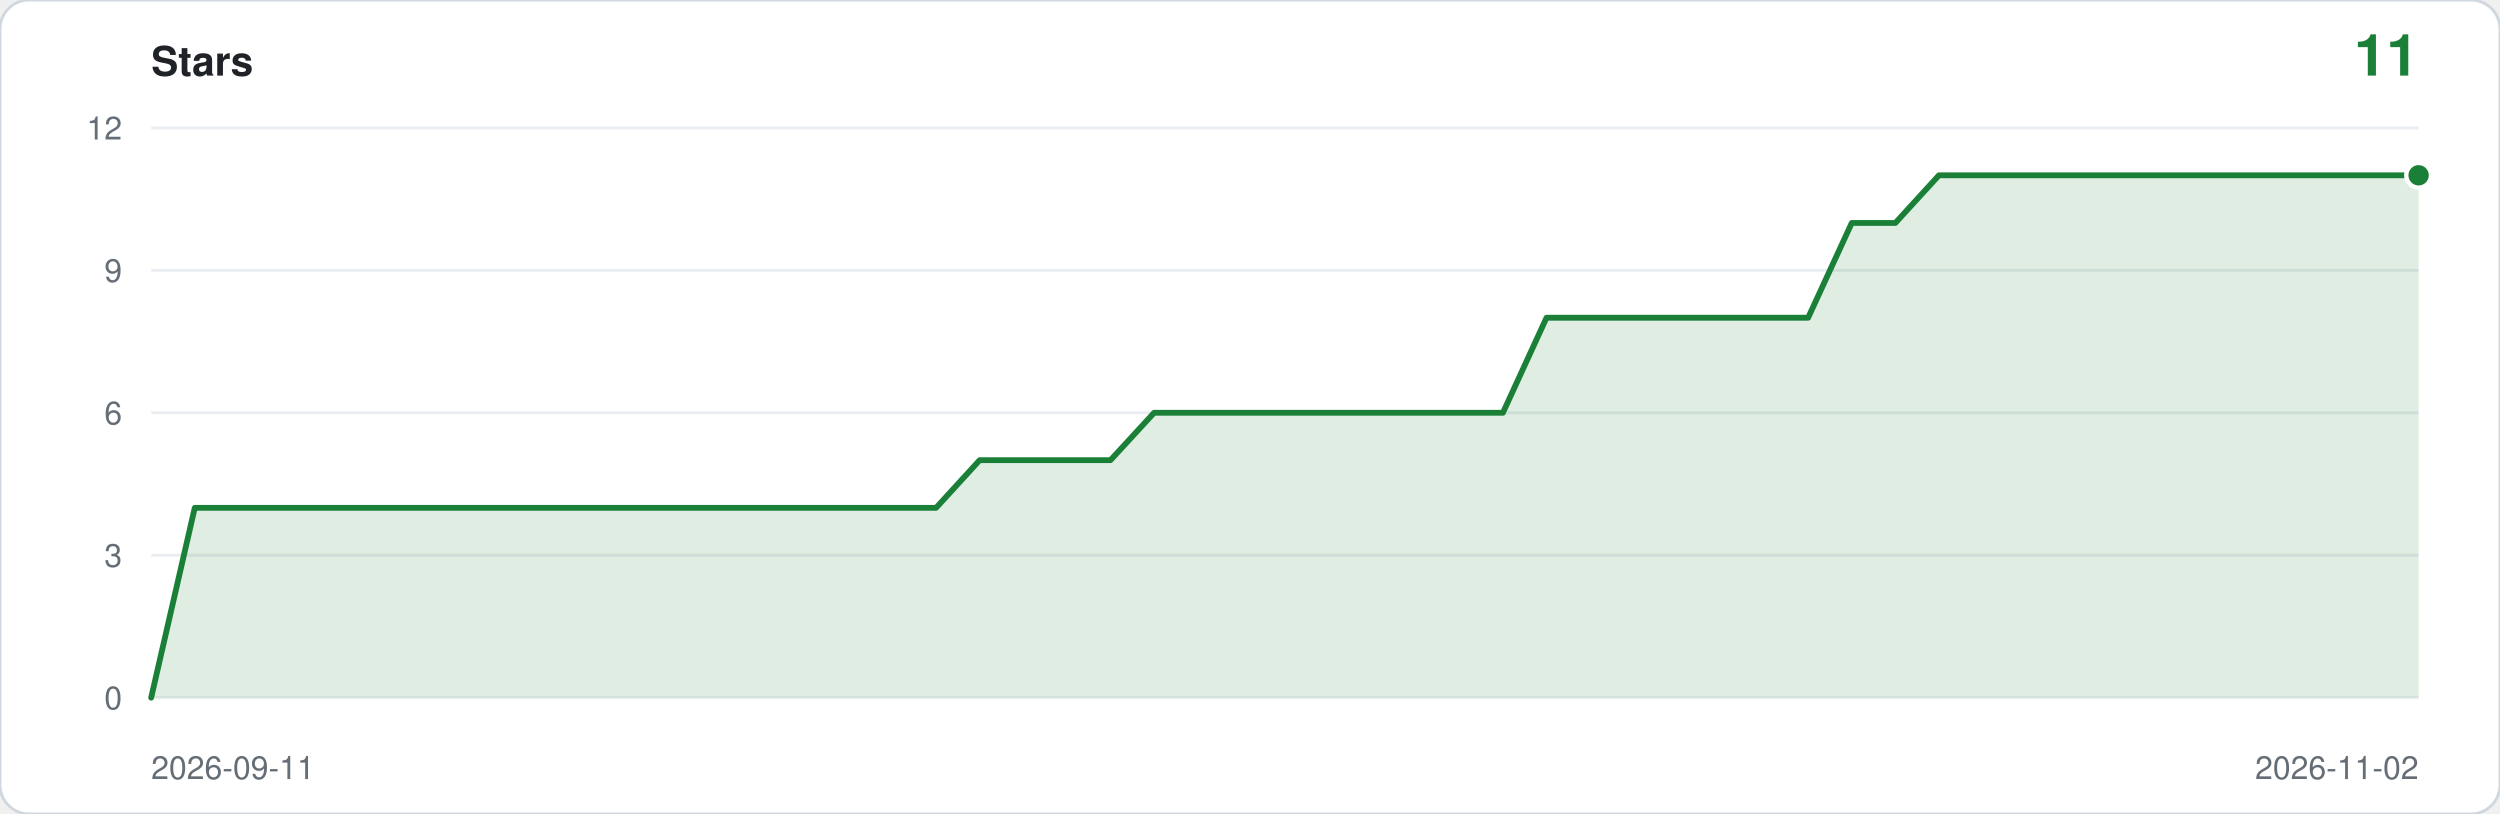
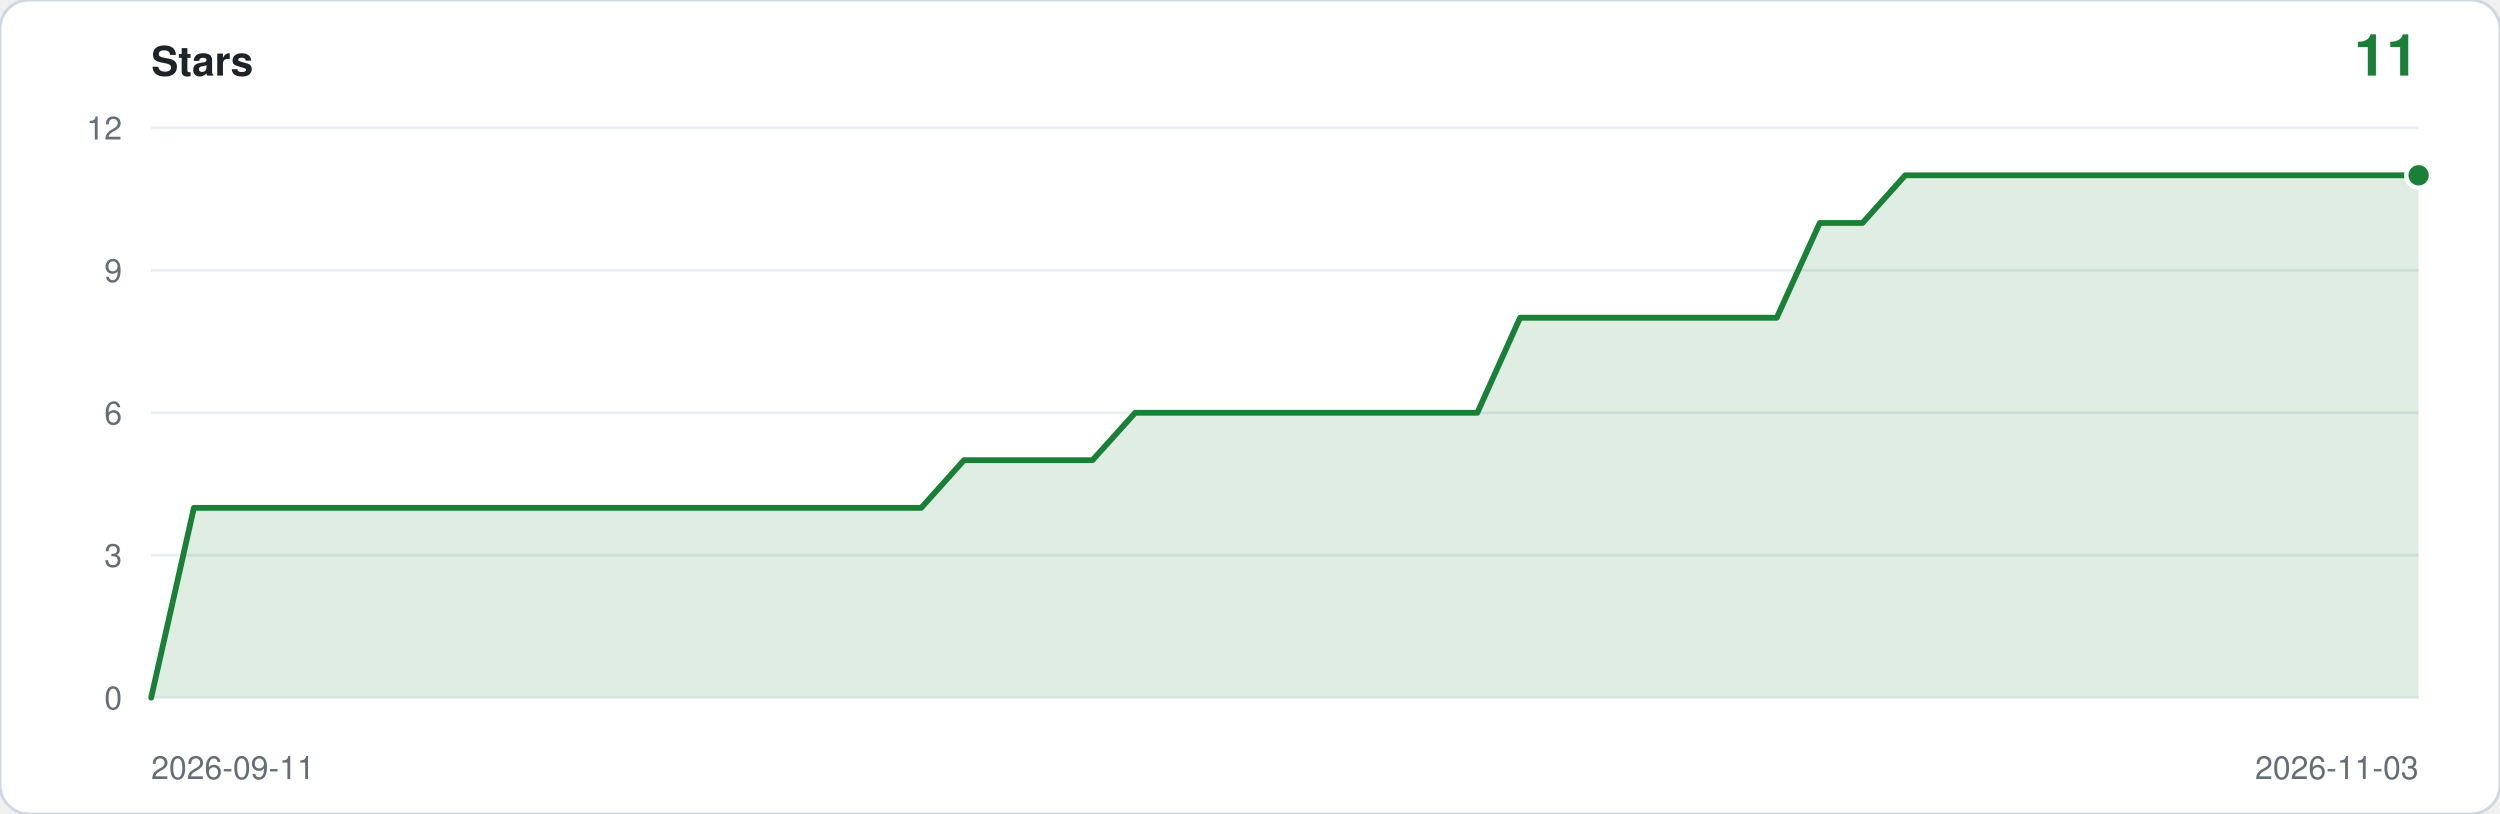
<svg xmlns="http://www.w3.org/2000/svg" viewBox="0 0 860 280" width="860" height="280" role="img" aria-label="Star history: 11 stars">
  <rect width="860" height="280" rx="10" fill="#ffffff" stroke="#d0d7de" />
  <text x="52" y="26" font-family="ui-sans-serif,-apple-system,Segoe UI,Helvetica,Arial,sans-serif" font-size="14" font-weight="600" fill="#1f2328">Stars</text>
  <text x="832" y="26" text-anchor="end" font-family="ui-sans-serif,-apple-system,Segoe UI,Helvetica,Arial,sans-serif" font-size="20" font-weight="600" fill="#1a7f37">11</text>
  <line x1="52" y1="240.0" x2="832" y2="240.0" stroke="#eaeef2" />
  <text x="42" y="244.0" text-anchor="end" font-family="ui-sans-serif,-apple-system,Segoe UI,Helvetica,Arial,sans-serif" font-size="11" fill="#656d76">0</text>
  <line x1="52" y1="191.0" x2="832" y2="191.0" stroke="#eaeef2" />
  <text x="42" y="195.0" text-anchor="end" font-family="ui-sans-serif,-apple-system,Segoe UI,Helvetica,Arial,sans-serif" font-size="11" fill="#656d76">3</text>
  <line x1="52" y1="142.0" x2="832" y2="142.0" stroke="#eaeef2" />
  <text x="42" y="146.0" text-anchor="end" font-family="ui-sans-serif,-apple-system,Segoe UI,Helvetica,Arial,sans-serif" font-size="11" fill="#656d76">6</text>
  <line x1="52" y1="93.0" x2="832" y2="93.0" stroke="#eaeef2" />
  <text x="42" y="97.0" text-anchor="end" font-family="ui-sans-serif,-apple-system,Segoe UI,Helvetica,Arial,sans-serif" font-size="11" fill="#656d76">9</text>
  <line x1="52" y1="44.0" x2="832" y2="44.0" stroke="#eaeef2" />
  <text x="42" y="48.0" text-anchor="end" font-family="ui-sans-serif,-apple-system,Segoe UI,Helvetica,Arial,sans-serif" font-size="11" fill="#656d76">12</text>
-   <path d="M 52.0,240.0 L 52.0,240.0 L 67.0,174.7 L 82.0,174.7 L 97.0,174.7 L 112.0,174.7 L 127.0,174.7 L 142.0,174.7 L 157.0,174.7 L 172.0,174.7 L 187.0,174.7 L 202.0,174.7 L 217.0,174.7 L 232.0,174.7 L 247.0,174.7 L 262.0,174.7 L 277.0,174.7 L 292.0,174.7 L 307.0,174.7 L 322.0,174.7 L 337.0,158.3 L 352.0,158.3 L 367.0,158.3 L 382.0,158.3 L 397.0,142.0 L 412.0,142.0 L 427.0,142.0 L 442.0,142.0 L 457.0,142.0 L 472.0,142.0 L 487.0,142.0 L 502.0,142.0 L 517.0,142.0 L 532.0,109.3 L 547.0,109.3 L 562.0,109.3 L 577.0,109.3 L 592.0,109.3 L 607.0,109.3 L 622.0,109.3 L 637.0,76.7 L 652.0,76.7 L 667.0,60.3 L 682.0,60.3 L 697.0,60.3 L 712.0,60.3 L 727.0,60.3 L 742.0,60.3 L 757.0,60.3 L 772.0,60.3 L 787.0,60.3 L 802.0,60.3 L 817.0,60.3 L 832.0,60.3 L 832.0,240.0 Z" fill="#1a7f37" fill-opacity="0.14" />
-   <polyline points="52.0,240.0 67.0,174.7 82.0,174.7 97.0,174.7 112.0,174.7 127.0,174.7 142.0,174.7 157.0,174.7 172.0,174.7 187.0,174.7 202.0,174.7 217.0,174.7 232.0,174.7 247.0,174.7 262.0,174.7 277.0,174.7 292.0,174.7 307.0,174.7 322.0,174.7 337.0,158.3 352.0,158.3 367.0,158.3 382.0,158.3 397.0,142.0 412.0,142.0 427.0,142.0 442.0,142.0 457.0,142.0 472.0,142.0 487.0,142.0 502.0,142.0 517.0,142.0 532.0,109.3 547.0,109.3 562.0,109.3 577.0,109.3 592.0,109.3 607.0,109.3 622.0,109.3 637.0,76.7 652.0,76.7 667.0,60.3 682.0,60.3 697.0,60.3 712.0,60.3 727.0,60.3 742.0,60.3 757.0,60.3 772.0,60.3 787.0,60.3 802.0,60.3 817.0,60.3 832.0,60.3" fill="none" stroke="#1a7f37" stroke-width="2" stroke-linejoin="round" stroke-linecap="round" />
+   <path d="M 52.0,240.0 L 52.0,240.0 L 66.7,174.7 L 81.4,174.7 L 96.2,174.7 L 110.9,174.7 L 125.6,174.7 L 140.3,174.7 L 155.0,174.7 L 169.7,174.7 L 184.5,174.7 L 199.2,174.7 L 213.9,174.7 L 228.6,174.7 L 243.3,174.7 L 258.0,174.7 L 272.8,174.7 L 287.5,174.7 L 302.2,174.7 L 316.9,174.7 L 331.6,158.3 L 346.3,158.3 L 361.1,158.3 L 375.8,158.3 L 390.5,142.0 L 405.2,142.0 L 419.9,142.0 L 434.6,142.0 L 449.4,142.0 L 464.1,142.0 L 478.8,142.0 L 493.5,142.0 L 508.2,142.0 L 522.9,109.3 L 537.7,109.3 L 552.4,109.3 L 567.1,109.3 L 581.8,109.3 L 596.5,109.3 L 611.2,109.3 L 626.0,76.7 L 640.7,76.7 L 655.4,60.3 L 670.1,60.3 L 684.8,60.3 L 699.5,60.3 L 714.3,60.3 L 729.0,60.3 L 743.7,60.3 L 758.4,60.3 L 773.1,60.3 L 787.8,60.3 L 802.6,60.3 L 817.3,60.3 L 832.0,60.3 L 832.0,240.0 Z" fill="#1a7f37" fill-opacity="0.14" />
+   <polyline points="52.0,240.0 66.7,174.7 81.4,174.7 96.2,174.7 110.9,174.7 125.6,174.7 140.3,174.7 155.0,174.7 169.7,174.7 184.5,174.7 199.2,174.7 213.9,174.7 228.6,174.7 243.3,174.7 258.0,174.7 272.8,174.7 287.5,174.7 302.2,174.7 316.9,174.7 331.6,158.3 346.3,158.3 361.1,158.3 375.8,158.3 390.5,142.0 405.2,142.0 419.9,142.0 434.6,142.0 449.4,142.0 464.1,142.0 478.8,142.0 493.5,142.0 508.2,142.0 522.9,109.3 537.7,109.3 552.4,109.3 567.1,109.3 581.8,109.3 596.5,109.3 611.2,109.3 626.0,76.7 640.7,76.7 655.4,60.3 670.1,60.3 684.8,60.3 699.5,60.3 714.3,60.3 729.0,60.3 743.7,60.3 758.4,60.3 773.1,60.3 787.8,60.3 802.6,60.3 817.3,60.3 832.0,60.3" fill="none" stroke="#1a7f37" stroke-width="2" stroke-linejoin="round" stroke-linecap="round" />
  <circle cx="832.0" cy="60.3" r="5" fill="#ffffff" />
  <circle cx="832.0" cy="60.3" r="3.5" fill="#1a7f37" />
  <text x="52" y="268" font-family="ui-sans-serif,-apple-system,Segoe UI,Helvetica,Arial,sans-serif" font-size="11" fill="#656d76">2026-09-11</text>
-   <text x="832" y="268" text-anchor="end" font-family="ui-sans-serif,-apple-system,Segoe UI,Helvetica,Arial,sans-serif" font-size="11" fill="#656d76">2026-11-02</text>
+   <text x="832" y="268" text-anchor="end" font-family="ui-sans-serif,-apple-system,Segoe UI,Helvetica,Arial,sans-serif" font-size="11" fill="#656d76">2026-11-03</text>
</svg>
